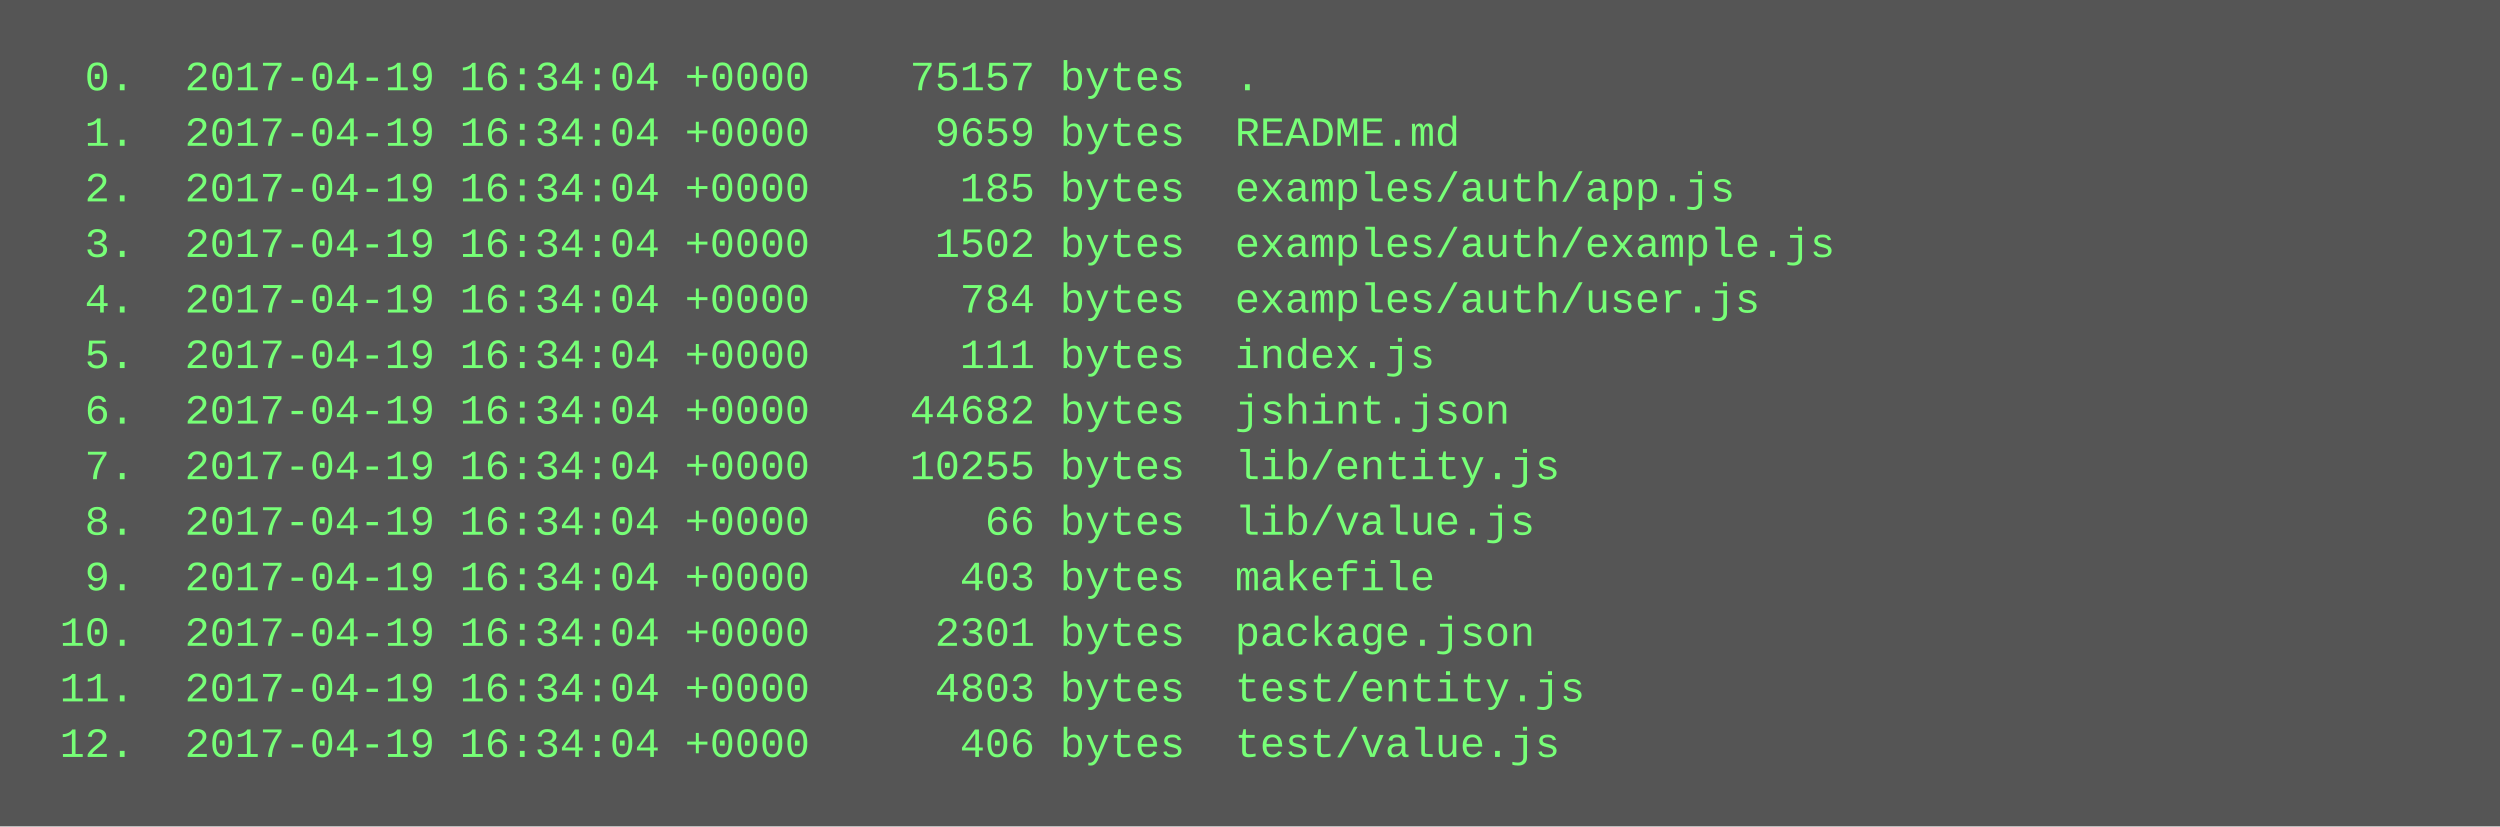
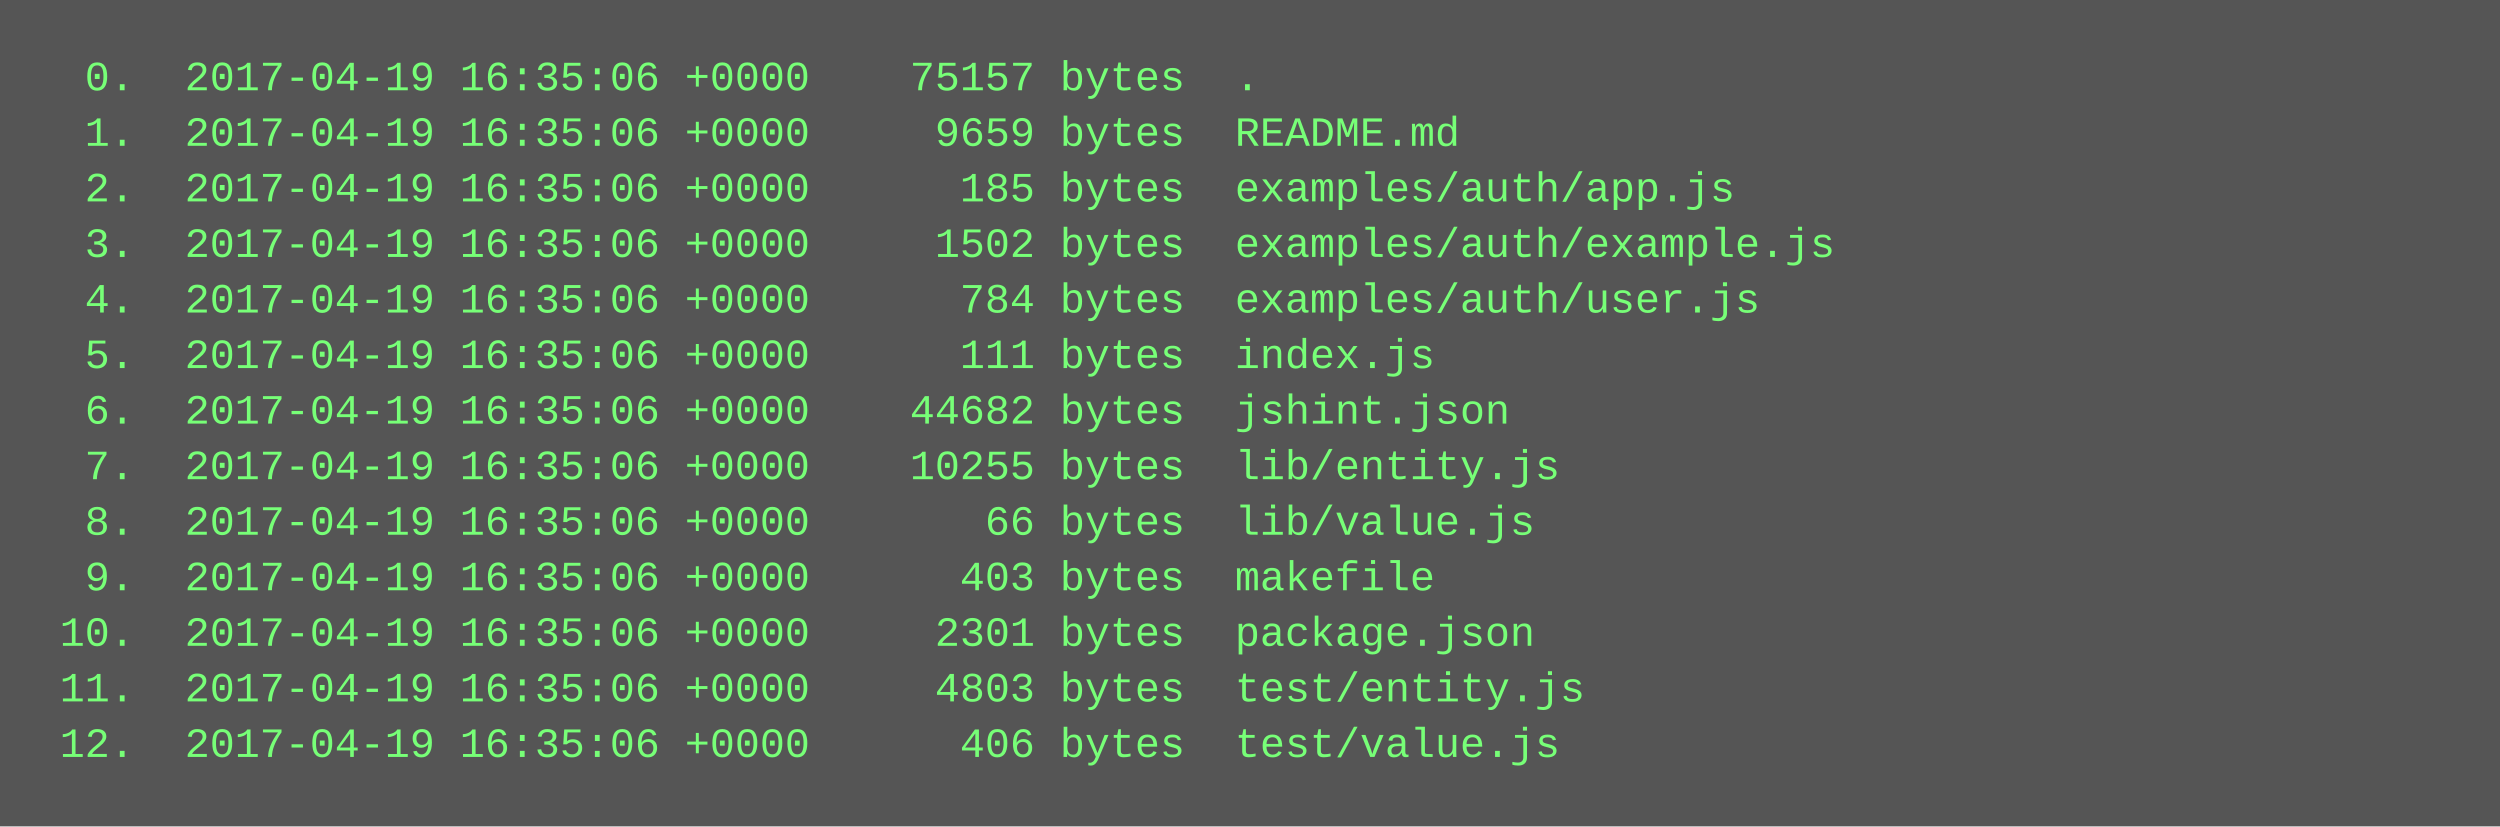
<svg xmlns="http://www.w3.org/2000/svg" height="238" width="720">
  <rect height="238" fill="#555" width="720" />
  <text fill="#7f7" font-family="Courier New" font-size="12" xml:space="preserve">
-     <tspan x="10" y="26">  0.  2017-04-19 16:34:04 +0000    75157 bytes  .</tspan>
-     <tspan x="10" y="42">  1.  2017-04-19 16:34:04 +0000     9659 bytes  README.md</tspan>
-     <tspan x="10" y="58">  2.  2017-04-19 16:34:04 +0000      185 bytes  examples/auth/app.js</tspan>
-     <tspan x="10" y="74">  3.  2017-04-19 16:34:04 +0000     1502 bytes  examples/auth/example.js</tspan>
-     <tspan x="10" y="90">  4.  2017-04-19 16:34:04 +0000      784 bytes  examples/auth/user.js</tspan>
-     <tspan x="10" y="106">  5.  2017-04-19 16:34:04 +0000      111 bytes  index.js</tspan>
-     <tspan x="10" y="122">  6.  2017-04-19 16:34:04 +0000    44682 bytes  jshint.json</tspan>
-     <tspan x="10" y="138">  7.  2017-04-19 16:34:04 +0000    10255 bytes  lib/entity.js</tspan>
-     <tspan x="10" y="154">  8.  2017-04-19 16:34:04 +0000       66 bytes  lib/value.js</tspan>
-     <tspan x="10" y="170">  9.  2017-04-19 16:34:04 +0000      403 bytes  makefile</tspan>
-     <tspan x="10" y="186"> 10.  2017-04-19 16:34:04 +0000     2301 bytes  package.json</tspan>
-     <tspan x="10" y="202"> 11.  2017-04-19 16:34:04 +0000     4803 bytes  test/entity.js</tspan>
-     <tspan x="10" y="218"> 12.  2017-04-19 16:34:04 +0000      406 bytes  test/value.js</tspan>
+     <tspan x="10" y="26">  0.  2017-04-19 16:35:06 +0000    75157 bytes  .</tspan>
+     <tspan x="10" y="42">  1.  2017-04-19 16:35:06 +0000     9659 bytes  README.md</tspan>
+     <tspan x="10" y="58">  2.  2017-04-19 16:35:06 +0000      185 bytes  examples/auth/app.js</tspan>
+     <tspan x="10" y="74">  3.  2017-04-19 16:35:06 +0000     1502 bytes  examples/auth/example.js</tspan>
+     <tspan x="10" y="90">  4.  2017-04-19 16:35:06 +0000      784 bytes  examples/auth/user.js</tspan>
+     <tspan x="10" y="106">  5.  2017-04-19 16:35:06 +0000      111 bytes  index.js</tspan>
+     <tspan x="10" y="122">  6.  2017-04-19 16:35:06 +0000    44682 bytes  jshint.json</tspan>
+     <tspan x="10" y="138">  7.  2017-04-19 16:35:06 +0000    10255 bytes  lib/entity.js</tspan>
+     <tspan x="10" y="154">  8.  2017-04-19 16:35:06 +0000       66 bytes  lib/value.js</tspan>
+     <tspan x="10" y="170">  9.  2017-04-19 16:35:06 +0000      403 bytes  makefile</tspan>
+     <tspan x="10" y="186"> 10.  2017-04-19 16:35:06 +0000     2301 bytes  package.json</tspan>
+     <tspan x="10" y="202"> 11.  2017-04-19 16:35:06 +0000     4803 bytes  test/entity.js</tspan>
+     <tspan x="10" y="218"> 12.  2017-04-19 16:35:06 +0000      406 bytes  test/value.js</tspan>
  </text>
</svg>
